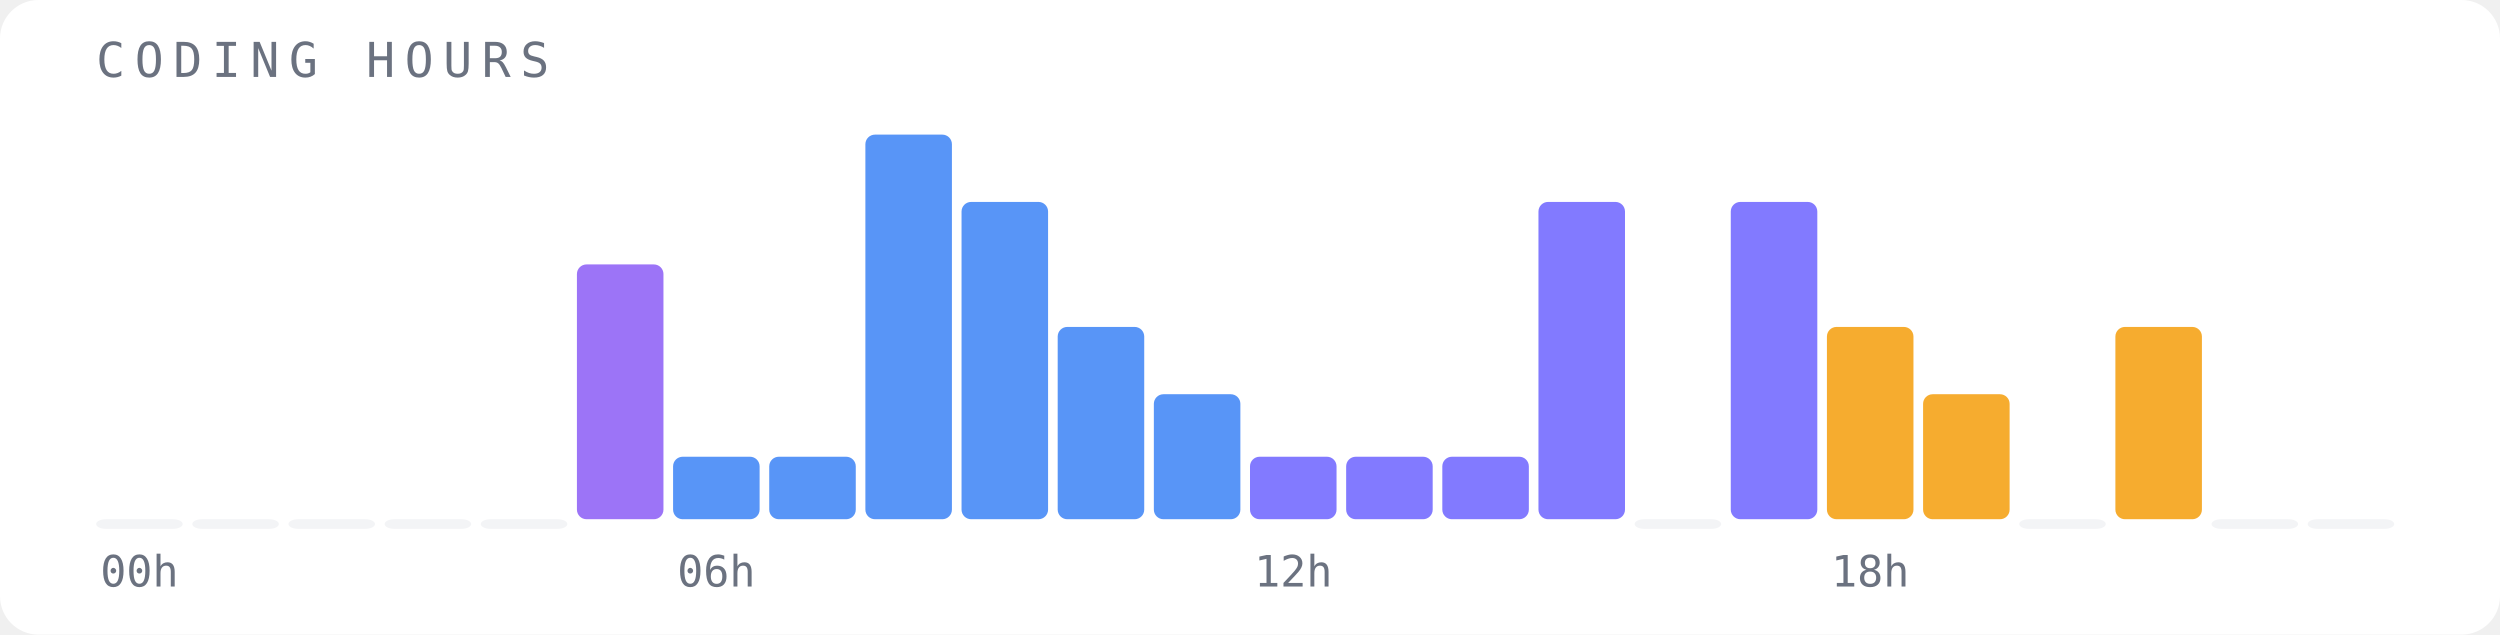
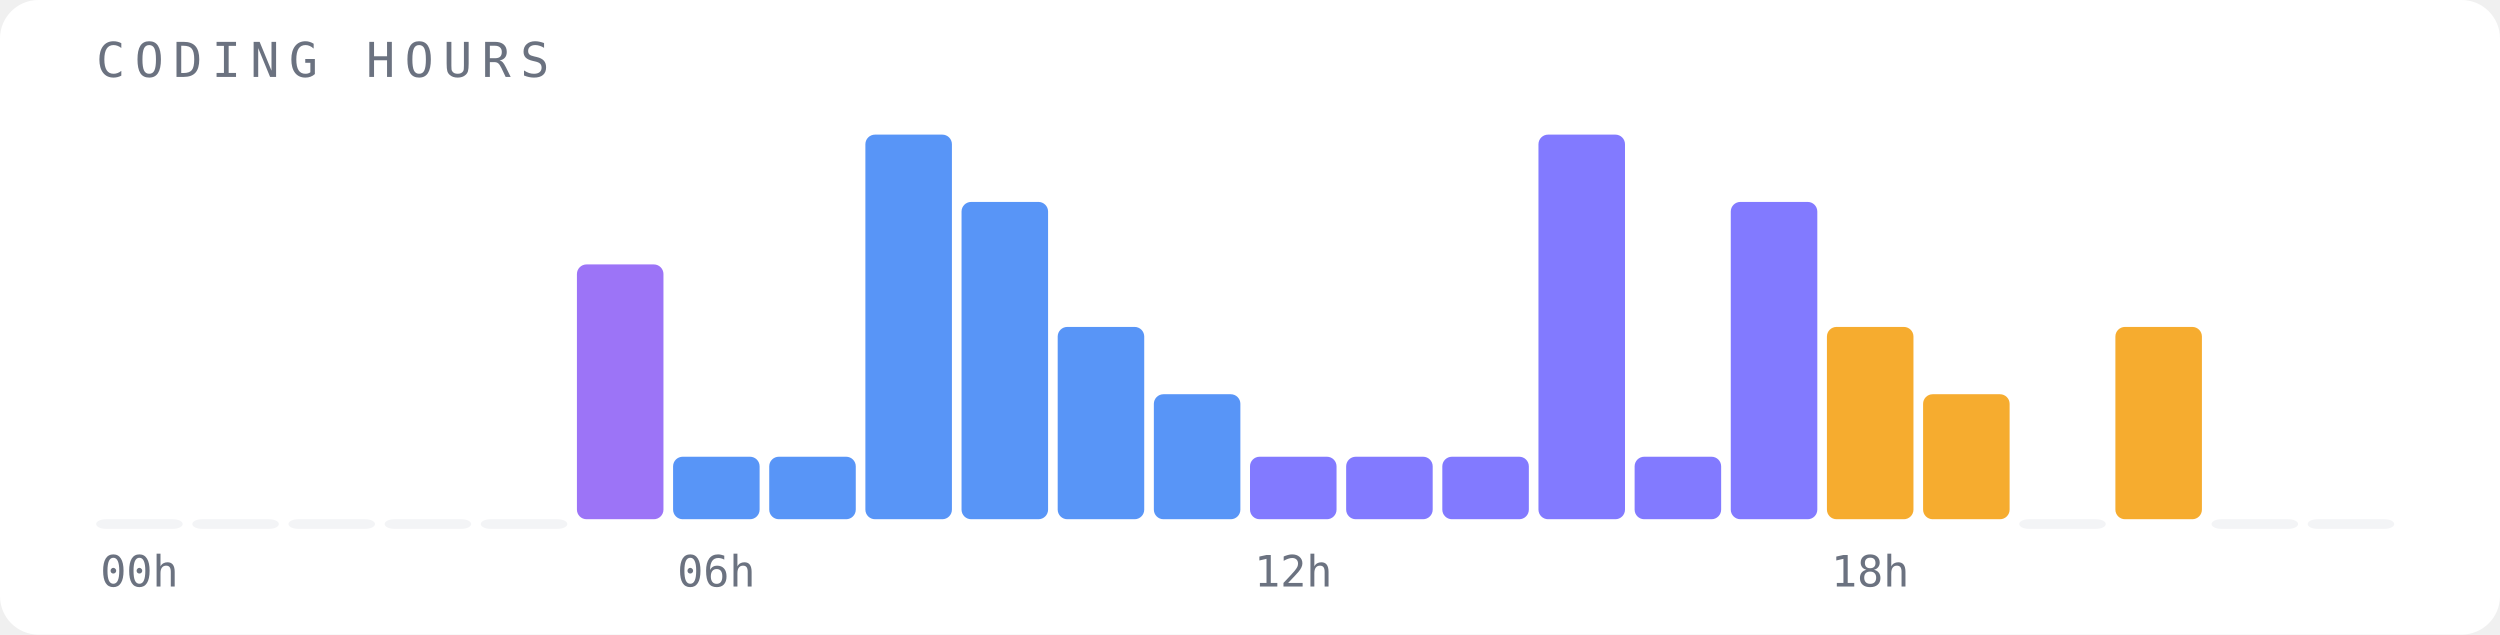
<svg xmlns="http://www.w3.org/2000/svg" width="520" height="132" viewBox="0 0 520 132">
  <rect width="520" height="132" fill="#ffffff" rx="8" />
  <text x="20" y="16" font-family="monospace" font-size="10" fill="#6b7280" letter-spacing="2">CODING HOURS</text>
  <rect x="20" y="108" width="18" height="2" fill="#f3f4f6" opacity="1" rx="2" />
  <text x="29" y="122" font-family="monospace" font-size="9" fill="#6b7280" text-anchor="middle">00h</text>
  <rect x="40" y="108" width="18" height="2" fill="#f3f4f6" opacity="1" rx="2" />
  <rect x="60" y="108" width="18" height="2" fill="#f3f4f6" opacity="1" rx="2" />
  <rect x="80" y="108" width="18" height="2" fill="#f3f4f6" opacity="1" rx="2" />
  <rect x="100" y="108" width="18" height="2" fill="#f3f4f6" opacity="1" rx="2" />
  <rect x="120" y="55" width="18" height="53" fill="#8b5cf6" opacity="0.85" rx="2" />
  <rect x="140" y="95" width="18" height="13" fill="#3b82f6" opacity="0.85" rx="2" />
  <text x="149" y="122" font-family="monospace" font-size="9" fill="#6b7280" text-anchor="middle">06h</text>
  <rect x="160" y="95" width="18" height="13" fill="#3b82f6" opacity="0.85" rx="2" />
  <rect x="180" y="28" width="18" height="80" fill="#3b82f6" opacity="0.85" rx="2" />
  <rect x="200" y="42" width="18" height="66" fill="#3b82f6" opacity="0.85" rx="2" />
  <rect x="220" y="68" width="18" height="40" fill="#3b82f6" opacity="0.85" rx="2" />
  <rect x="240" y="82" width="18" height="26" fill="#3b82f6" opacity="0.85" rx="2" />
  <rect x="260" y="95" width="18" height="13" fill="#6c63ff" opacity="0.85" rx="2" />
  <text x="269" y="122" font-family="monospace" font-size="9" fill="#6b7280" text-anchor="middle">12h</text>
  <rect x="280" y="95" width="18" height="13" fill="#6c63ff" opacity="0.85" rx="2" />
  <rect x="300" y="95" width="18" height="13" fill="#6c63ff" opacity="0.85" rx="2" />
-   <rect x="320" y="42" width="18" height="66" fill="#6c63ff" opacity="0.85" rx="2" />
-   <rect x="340" y="108" width="18" height="2" fill="#f3f4f6" opacity="1" rx="2" />
+   <rect x="320" y="28" width="18" height="80" fill="#6c63ff" opacity="0.85" rx="2" />
+   <rect x="340" y="95" width="18" height="13" fill="#6c63ff" opacity="0.85" rx="2" />
  <rect x="360" y="42" width="18" height="66" fill="#6c63ff" opacity="0.85" rx="2" />
  <rect x="380" y="68" width="18" height="40" fill="#f59e0b" opacity="0.85" rx="2" />
  <text x="389" y="122" font-family="monospace" font-size="9" fill="#6b7280" text-anchor="middle">18h</text>
  <rect x="400" y="82" width="18" height="26" fill="#f59e0b" opacity="0.85" rx="2" />
  <rect x="420" y="108" width="18" height="2" fill="#f3f4f6" opacity="1" rx="2" />
  <rect x="440" y="68" width="18" height="40" fill="#f59e0b" opacity="0.85" rx="2" />
  <rect x="460" y="108" width="18" height="2" fill="#f3f4f6" opacity="1" rx="2" />
  <rect x="480" y="108" width="18" height="2" fill="#f3f4f6" opacity="1" rx="2" />
</svg>
